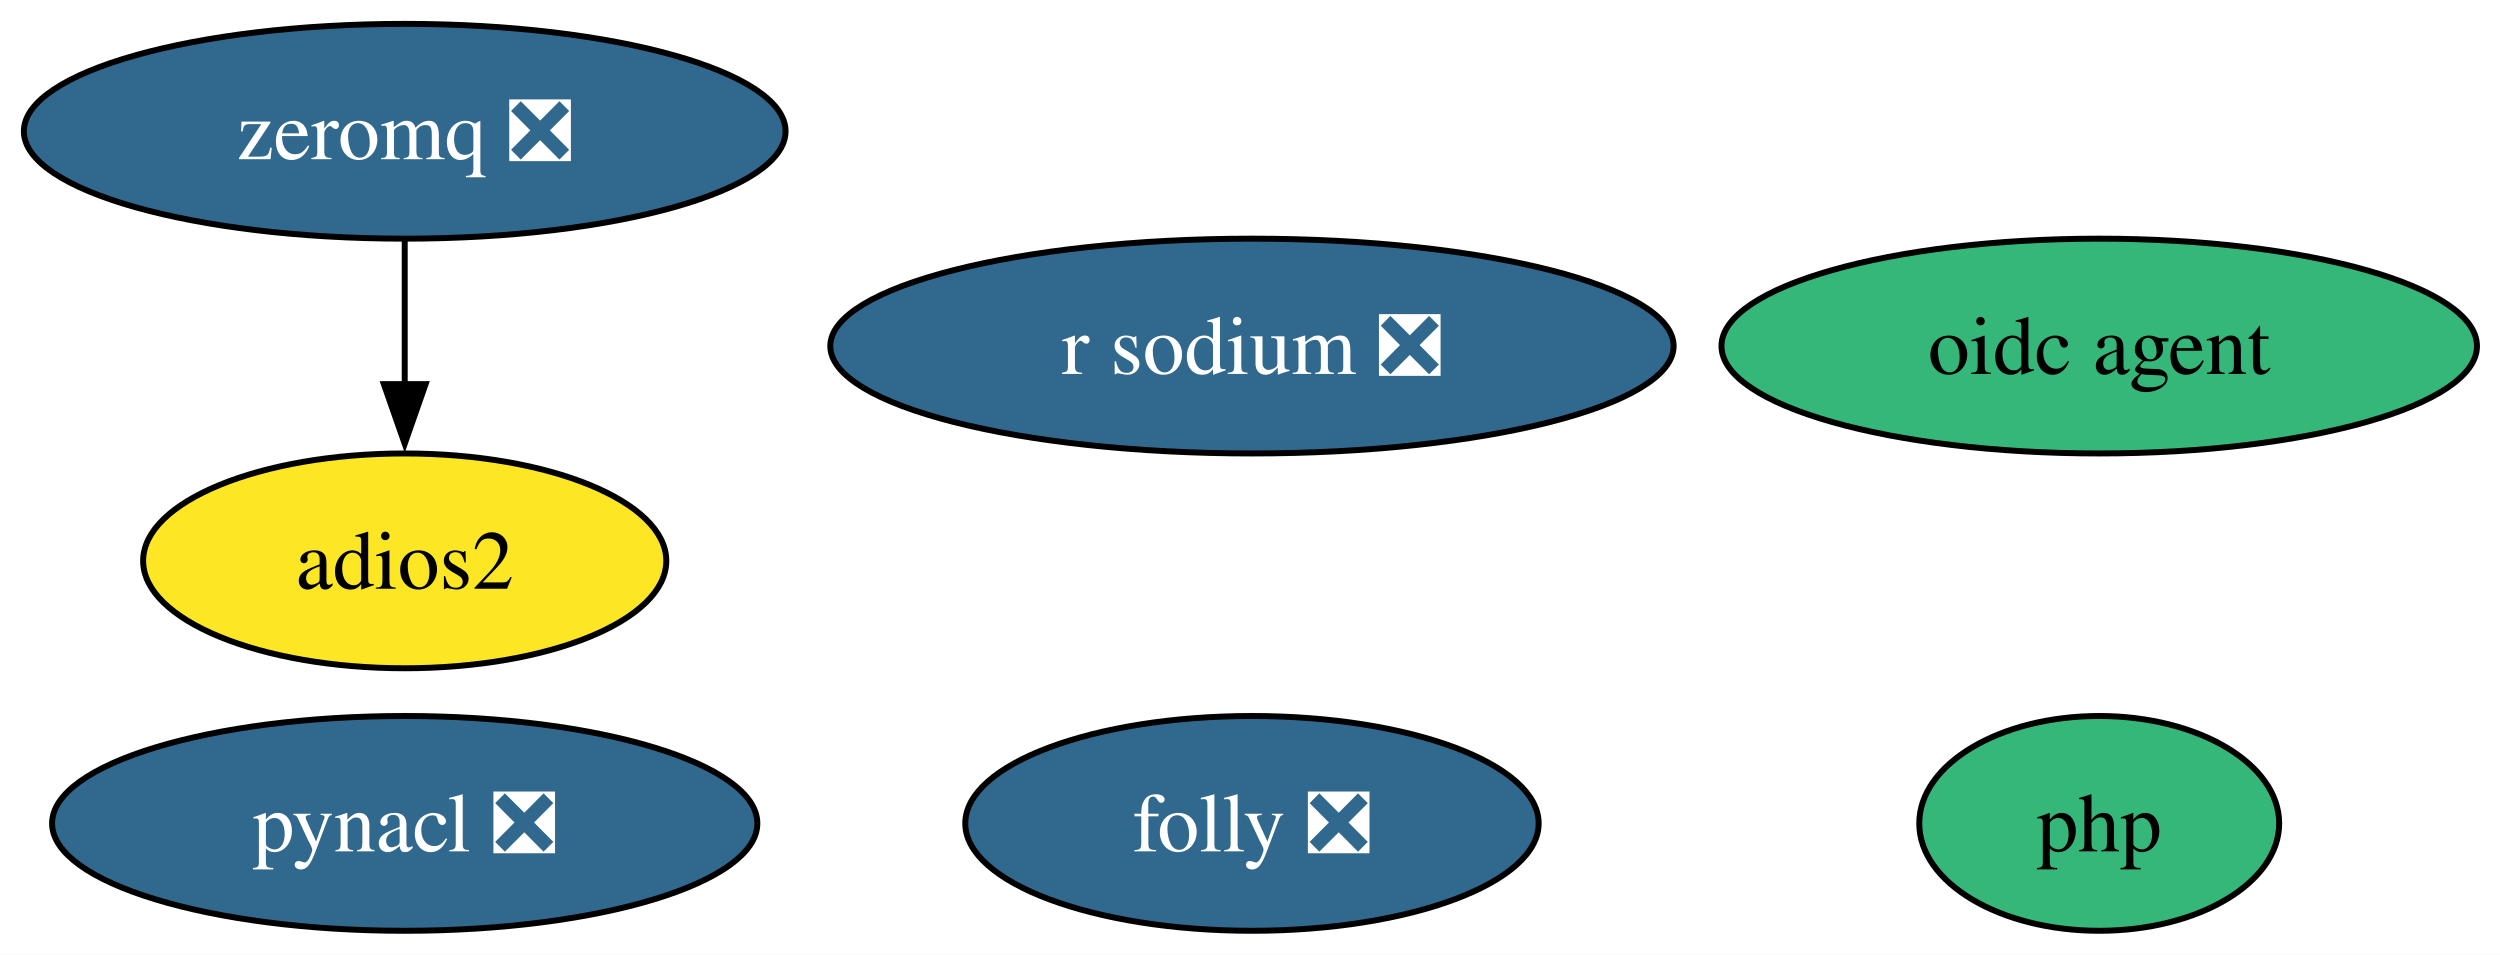
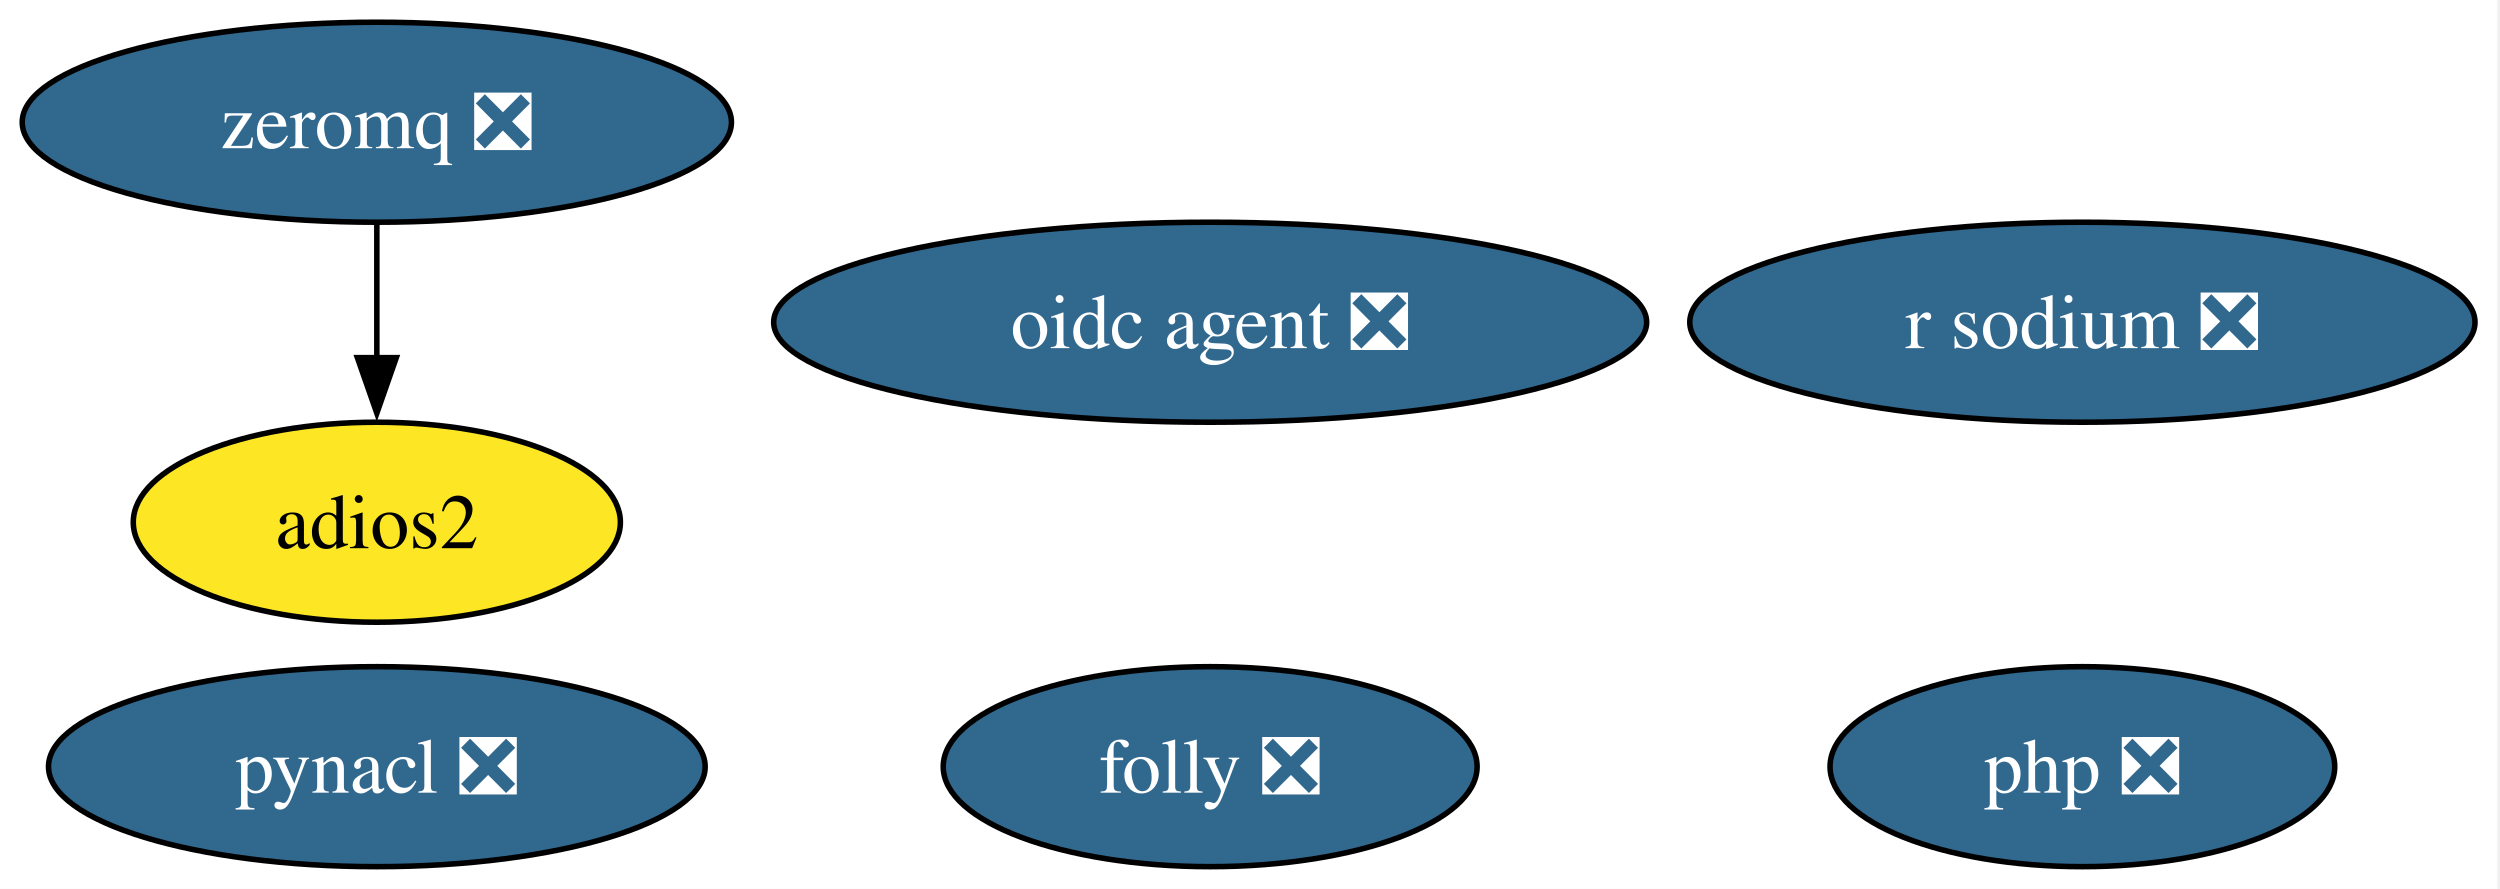
- <svg xmlns="http://www.w3.org/2000/svg" xmlns:xlink="http://www.w3.org/1999/xlink" width="419pt" height="160pt" viewBox="0.00 0.00 419.00 160.00">
+ <svg xmlns="http://www.w3.org/2000/svg" xmlns:xlink="http://www.w3.org/1999/xlink" width="450pt" height="160pt" viewBox="0.00 0.00 450.00 160.00">
  <g id="graph0" class="graph" transform="scale(1 1) rotate(0) translate(4 156)">
-     <polygon fill="white" stroke="none" points="-4,4 -4,-156 415.14,-156 415.14,4 -4,4" />
+     <polygon fill="white" stroke="none" points="-4,4 -4,-156 445.51,-156 445.51,4 -4,4" />
    <g id="node1" class="node">
      <g id="a_node1">
        <a xlink:href="https://github.com/conda-forge/pynacl-feedstock/pull/42" xlink:title="pynacl ❎">
          <ellipse fill="#31688e" stroke="black" cx="63.83" cy="-18" rx="59.1" ry="18" />
          <text xml:space="preserve" text-anchor="middle" x="63.83" y="-13.32" font-family="Times,serif" font-size="14.00" fill="white">pynacl ❎</text>
        </a>
      </g>
    </g>
    <g id="node2" class="node">
      <g id="a_node2">
        <a xlink:href="https://github.com/conda-forge/zeromq-feedstock/pull/89" xlink:title="zeromq ❎">
          <ellipse fill="#31688e" stroke="black" cx="63.83" cy="-134" rx="63.83" ry="18" />
          <text xml:space="preserve" text-anchor="middle" x="63.83" y="-129.32" font-family="Times,serif" font-size="14.00" fill="white">zeromq ❎</text>
        </a>
      </g>
    </g>
    <g id="node4" class="node">
      <g id="a_node4">
        <a xlink:href="https://github.com/conda-forge/adios2-feedstock" xlink:title="adios2">
          <ellipse fill="#fde725" stroke="black" cx="63.83" cy="-62" rx="43.84" ry="18" />
          <text xml:space="preserve" text-anchor="middle" x="63.83" y="-57.33" font-family="Times,serif" font-size="14.00">adios2</text>
        </a>
      </g>
    </g>
    <g id="edge1" class="edge">
      <path fill="none" stroke="black" d="M63.83,-115.7C63.83,-108.41 63.83,-99.73 63.83,-91.54" />
      <polygon fill="black" stroke="black" points="67.33,-91.62 63.83,-81.62 60.33,-91.62 67.33,-91.62" />
    </g>
    <g id="node3" class="node">
      <g id="a_node3">
        <a xlink:href="https://github.com/conda-forge/r-sodium-feedstock/pull/18" xlink:title="r sodium ❎">
-           <ellipse fill="#31688e" stroke="black" cx="205.83" cy="-98" rx="70.67" ry="18" />
-           <text xml:space="preserve" text-anchor="middle" x="205.83" y="-93.33" font-family="Times,serif" font-size="14.00" fill="white">r sodium ❎</text>
+           <ellipse fill="#31688e" stroke="black" cx="370.83" cy="-98" rx="70.67" ry="18" />
+           <text xml:space="preserve" text-anchor="middle" x="370.83" y="-93.33" font-family="Times,serif" font-size="14.00" fill="white">r sodium ❎</text>
        </a>
      </g>
    </g>
    <g id="node5" class="node">
      <g id="a_node5">
-         <a xlink:href="https://github.com/conda-forge/oidc-agent-feedstock" xlink:title="oidc agent">
-           <ellipse fill="#35b779" stroke="black" cx="347.83" cy="-98" rx="63.31" ry="18" />
-           <text xml:space="preserve" text-anchor="middle" x="347.83" y="-93.33" font-family="Times,serif" font-size="14.00">oidc agent</text>
+         <a xlink:href="https://github.com/conda-forge/oidc-agent-feedstock/pull/23" xlink:title="oidc agent ❎">
+           <ellipse fill="#31688e" stroke="black" cx="213.83" cy="-98" rx="78.57" ry="18" />
+           <text xml:space="preserve" text-anchor="middle" x="213.83" y="-93.33" font-family="Times,serif" font-size="14.00" fill="white">oidc agent ❎</text>
        </a>
      </g>
    </g>
    <g id="node6" class="node">
      <g id="a_node6">
-         <a xlink:href="https://github.com/conda-forge/php-feedstock" xlink:title="php">
-           <ellipse fill="#35b779" stroke="black" cx="347.83" cy="-18" rx="30.16" ry="18" />
-           <text xml:space="preserve" text-anchor="middle" x="347.83" y="-13.32" font-family="Times,serif" font-size="14.00">php</text>
+         <a xlink:href="https://github.com/conda-forge/php-feedstock/pull/127" xlink:title="php ❎">
+           <ellipse fill="#31688e" stroke="black" cx="370.83" cy="-18" rx="45.42" ry="18" />
+           <text xml:space="preserve" text-anchor="middle" x="370.83" y="-13.32" font-family="Times,serif" font-size="14.00" fill="white">php ❎</text>
        </a>
      </g>
    </g>
    <g id="node7" class="node">
      <g id="a_node7">
        <a xlink:href="https://github.com/conda-forge/folly-feedstock/pull/334" xlink:title="folly ❎">
-           <ellipse fill="#31688e" stroke="black" cx="205.83" cy="-18" rx="48.05" ry="18" />
-           <text xml:space="preserve" text-anchor="middle" x="205.83" y="-13.32" font-family="Times,serif" font-size="14.00" fill="white">folly ❎</text>
+           <ellipse fill="#31688e" stroke="black" cx="213.83" cy="-18" rx="48.05" ry="18" />
+           <text xml:space="preserve" text-anchor="middle" x="213.83" y="-13.32" font-family="Times,serif" font-size="14.00" fill="white">folly ❎</text>
        </a>
      </g>
    </g>
  </g>
</svg>
